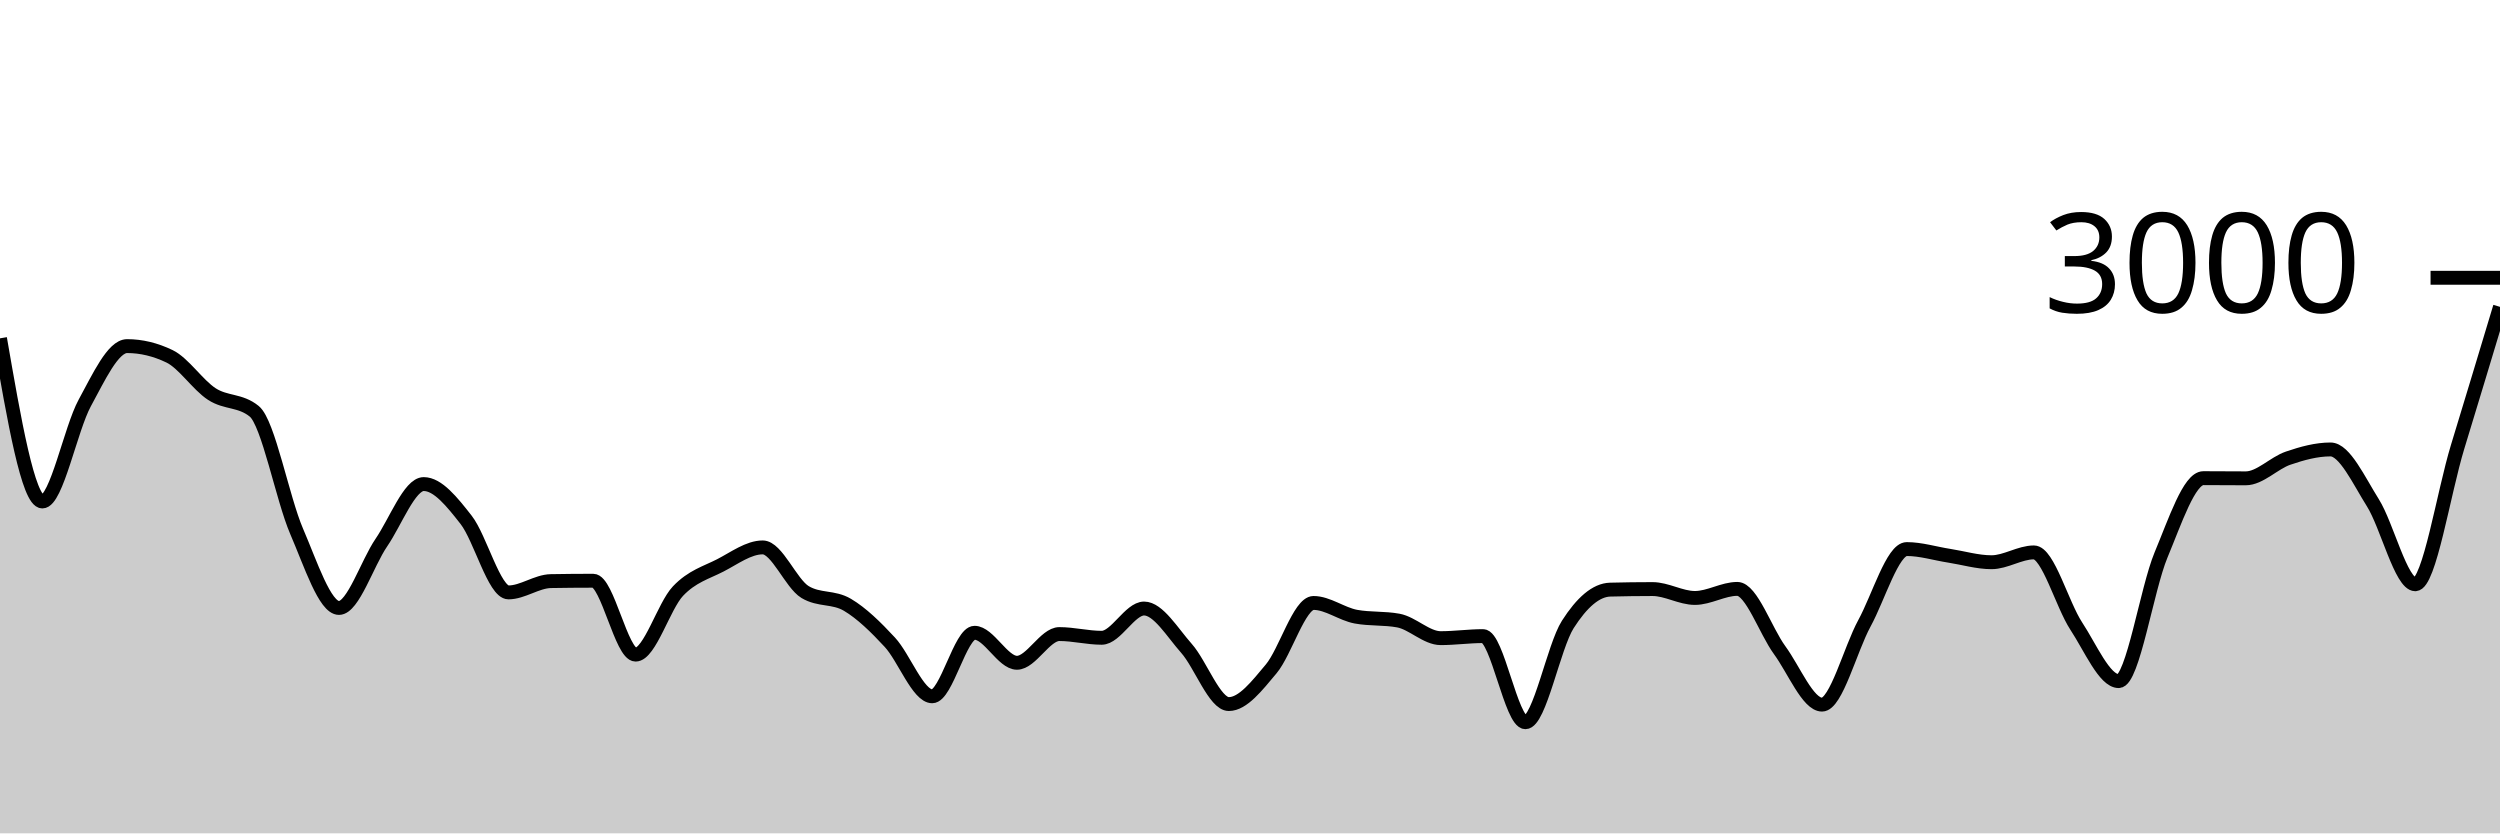
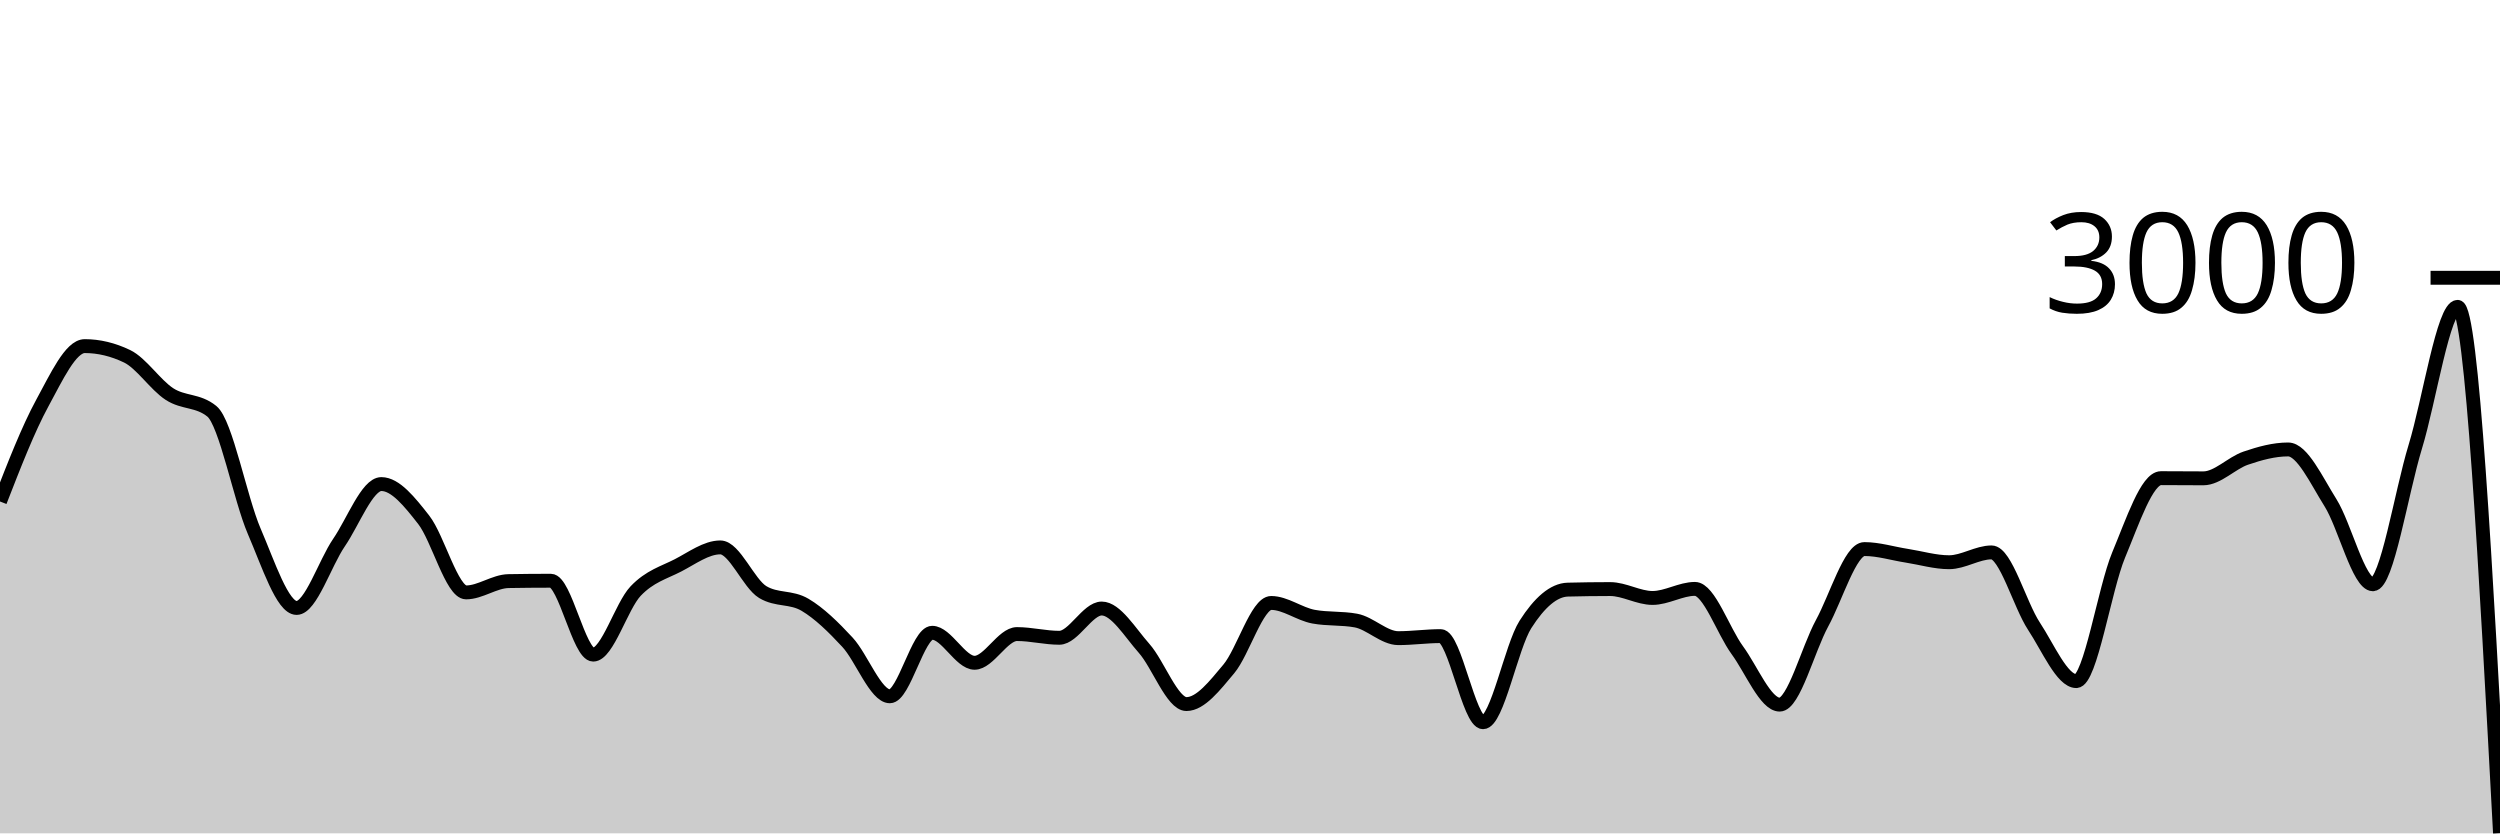
<svg xmlns="http://www.w3.org/2000/svg" viewBox="0 0 180 60">
  <g transform="translate(0,20)">
-     <path class="area" fill="rgba(0, 0, 0, 0.2)" d="M0,4.36C1.017,10.233,2.034,16.107,3.051,16.107C4.068,16.107,5.085,10.878,6.102,9.013C7.119,7.149,8.136,4.92,9.153,4.92C10.169,4.92,11.186,5.164,12.203,5.653C13.22,6.142,14.237,7.713,15.254,8.373C16.271,9.033,17.288,8.787,18.305,9.613C19.322,10.44,20.339,15.893,21.356,18.253C22.373,20.613,23.39,23.773,24.407,23.773C25.424,23.773,26.441,20.553,27.458,19.067C28.475,17.58,29.492,14.853,30.508,14.853C31.525,14.853,32.542,16.127,33.559,17.427C34.576,18.727,35.593,22.653,36.61,22.653C37.627,22.653,38.644,21.858,39.661,21.84C40.678,21.822,41.695,21.813,42.712,21.813C43.729,21.813,44.746,27.133,45.763,27.133C46.78,27.133,47.797,23.631,48.814,22.56C49.831,21.489,50.847,21.231,51.864,20.707C52.881,20.182,53.898,19.413,54.915,19.413C55.932,19.413,56.949,22.013,57.966,22.627C58.983,23.24,60,22.944,61.017,23.547C62.034,24.149,63.051,25.142,64.068,26.24C65.085,27.338,66.102,30.133,67.119,30.133C68.136,30.133,69.153,25.56,70.169,25.56C71.186,25.56,72.203,27.72,73.22,27.72C74.237,27.72,75.254,25.653,76.271,25.653C77.288,25.653,78.305,25.92,79.322,25.92C80.339,25.92,81.356,23.813,82.373,23.813C83.39,23.813,84.407,25.533,85.424,26.68C86.441,27.827,87.458,30.693,88.475,30.693C89.492,30.693,90.508,29.373,91.525,28.16C92.542,26.947,93.559,23.413,94.576,23.413C95.593,23.413,96.61,24.213,97.627,24.4C98.644,24.587,99.661,24.493,100.678,24.68C101.695,24.867,102.712,25.947,103.729,25.947C104.746,25.947,105.763,25.8,106.78,25.8C107.797,25.8,108.814,32,109.831,32C110.847,32,111.864,26.551,112.881,24.96C113.898,23.369,114.915,22.48,115.932,22.453C116.949,22.427,117.966,22.413,118.983,22.413C120,22.413,121.017,23.053,122.034,23.053C123.051,23.053,124.068,22.4,125.085,22.4C126.102,22.4,127.119,25.424,128.136,26.813C129.153,28.202,130.169,30.733,131.186,30.733C132.203,30.733,133.22,26.747,134.237,24.88C135.254,23.013,136.271,19.533,137.288,19.533C138.305,19.533,139.322,19.856,140.339,20.013C141.356,20.171,142.373,20.48,143.39,20.48C144.407,20.48,145.424,19.773,146.441,19.773C147.458,19.773,148.475,23.536,149.492,25.08C150.508,26.624,151.525,29.04,152.542,29.04C153.559,29.04,154.576,22.396,155.593,19.96C156.61,17.524,157.627,14.427,158.644,14.427C159.661,14.427,160.678,14.44,161.695,14.44C162.712,14.44,163.729,13.333,164.746,12.987C165.763,12.64,166.78,12.36,167.797,12.36C168.814,12.36,169.831,14.582,170.847,16.2C171.864,17.818,172.881,22.067,173.898,22.067C174.915,22.067,175.932,15.502,176.949,12.173C177.966,8.844,178.983,5.469,180,2.093L180,40C178.983,40,177.966,40,176.949,40C175.932,40,174.915,40,173.898,40C172.881,40,171.864,40,170.847,40C169.831,40,168.814,40,167.797,40C166.78,40,165.763,40,164.746,40C163.729,40,162.712,40,161.695,40C160.678,40,159.661,40,158.644,40C157.627,40,156.61,40,155.593,40C154.576,40,153.559,40,152.542,40C151.525,40,150.508,40,149.492,40C148.475,40,147.458,40,146.441,40C145.424,40,144.407,40,143.39,40C142.373,40,141.356,40,140.339,40C139.322,40,138.305,40,137.288,40C136.271,40,135.254,40,134.237,40C133.22,40,132.203,40,131.186,40C130.169,40,129.153,40,128.136,40C127.119,40,126.102,40,125.085,40C124.068,40,123.051,40,122.034,40C121.017,40,120,40,118.983,40C117.966,40,116.949,40,115.932,40C114.915,40,113.898,40,112.881,40C111.864,40,110.847,40,109.831,40C108.814,40,107.797,40,106.78,40C105.763,40,104.746,40,103.729,40C102.712,40,101.695,40,100.678,40C99.661,40,98.644,40,97.627,40C96.61,40,95.593,40,94.576,40C93.559,40,92.542,40,91.525,40C90.508,40,89.492,40,88.475,40C87.458,40,86.441,40,85.424,40C84.407,40,83.39,40,82.373,40C81.356,40,80.339,40,79.322,40C78.305,40,77.288,40,76.271,40C75.254,40,74.237,40,73.22,40C72.203,40,71.186,40,70.169,40C69.153,40,68.136,40,67.119,40C66.102,40,65.085,40,64.068,40C63.051,40,62.034,40,61.017,40C60,40,58.983,40,57.966,40C56.949,40,55.932,40,54.915,40C53.898,40,52.881,40,51.864,40C50.847,40,49.831,40,48.814,40C47.797,40,46.78,40,45.763,40C44.746,40,43.729,40,42.712,40C41.695,40,40.678,40,39.661,40C38.644,40,37.627,40,36.61,40C35.593,40,34.576,40,33.559,40C32.542,40,31.525,40,30.508,40C29.492,40,28.475,40,27.458,40C26.441,40,25.424,40,24.407,40C23.39,40,22.373,40,21.356,40C20.339,40,19.322,40,18.305,40C17.288,40,16.271,40,15.254,40C14.237,40,13.22,40,12.203,40C11.186,40,10.169,40,9.153,40C8.136,40,7.119,40,6.102,40C5.085,40,4.068,40,3.051,40C2.034,40,1.017,40,0,40Z" />
-     <path class="line" stroke="black" fill="none" d="M0,4.36C1.017,10.233,2.034,16.107,3.051,16.107C4.068,16.107,5.085,10.878,6.102,9.013C7.119,7.149,8.136,4.92,9.153,4.92C10.169,4.92,11.186,5.164,12.203,5.653C13.22,6.142,14.237,7.713,15.254,8.373C16.271,9.033,17.288,8.787,18.305,9.613C19.322,10.44,20.339,15.893,21.356,18.253C22.373,20.613,23.39,23.773,24.407,23.773C25.424,23.773,26.441,20.553,27.458,19.067C28.475,17.58,29.492,14.853,30.508,14.853C31.525,14.853,32.542,16.127,33.559,17.427C34.576,18.727,35.593,22.653,36.61,22.653C37.627,22.653,38.644,21.858,39.661,21.84C40.678,21.822,41.695,21.813,42.712,21.813C43.729,21.813,44.746,27.133,45.763,27.133C46.78,27.133,47.797,23.631,48.814,22.56C49.831,21.489,50.847,21.231,51.864,20.707C52.881,20.182,53.898,19.413,54.915,19.413C55.932,19.413,56.949,22.013,57.966,22.627C58.983,23.24,60,22.944,61.017,23.547C62.034,24.149,63.051,25.142,64.068,26.24C65.085,27.338,66.102,30.133,67.119,30.133C68.136,30.133,69.153,25.56,70.169,25.56C71.186,25.56,72.203,27.72,73.22,27.72C74.237,27.72,75.254,25.653,76.271,25.653C77.288,25.653,78.305,25.92,79.322,25.92C80.339,25.92,81.356,23.813,82.373,23.813C83.39,23.813,84.407,25.533,85.424,26.68C86.441,27.827,87.458,30.693,88.475,30.693C89.492,30.693,90.508,29.373,91.525,28.16C92.542,26.947,93.559,23.413,94.576,23.413C95.593,23.413,96.61,24.213,97.627,24.4C98.644,24.587,99.661,24.493,100.678,24.68C101.695,24.867,102.712,25.947,103.729,25.947C104.746,25.947,105.763,25.8,106.78,25.8C107.797,25.8,108.814,32,109.831,32C110.847,32,111.864,26.551,112.881,24.96C113.898,23.369,114.915,22.48,115.932,22.453C116.949,22.427,117.966,22.413,118.983,22.413C120,22.413,121.017,23.053,122.034,23.053C123.051,23.053,124.068,22.4,125.085,22.4C126.102,22.4,127.119,25.424,128.136,26.813C129.153,28.202,130.169,30.733,131.186,30.733C132.203,30.733,133.22,26.747,134.237,24.88C135.254,23.013,136.271,19.533,137.288,19.533C138.305,19.533,139.322,19.856,140.339,20.013C141.356,20.171,142.373,20.48,143.39,20.48C144.407,20.48,145.424,19.773,146.441,19.773C147.458,19.773,148.475,23.536,149.492,25.08C150.508,26.624,151.525,29.04,152.542,29.04C153.559,29.04,154.576,22.396,155.593,19.96C156.61,17.524,157.627,14.427,158.644,14.427C159.661,14.427,160.678,14.44,161.695,14.44C162.712,14.44,163.729,13.333,164.746,12.987C165.763,12.64,166.78,12.36,167.797,12.36C168.814,12.36,169.831,14.582,170.847,16.2C171.864,17.818,172.881,22.067,173.898,22.067C174.915,22.067,175.932,15.502,176.949,12.173C177.966,8.844,178.983,5.469,180,2.093" />
+     <path class="area" fill="rgba(0, 0, 0, 0.2)" d="M0,16.107C1.017,13.492,2.034,10.878,3.051,9.013C4.068,7.149,5.085,4.92,6.102,4.92C7.119,4.92,8.136,5.164,9.153,5.653C10.169,6.142,11.186,7.713,12.203,8.373C13.22,9.033,14.237,8.787,15.254,9.613C16.271,10.44,17.288,15.893,18.305,18.253C19.322,20.613,20.339,23.773,21.356,23.773C22.373,23.773,23.39,20.553,24.407,19.067C25.424,17.58,26.441,14.853,27.458,14.853C28.475,14.853,29.492,16.127,30.508,17.427C31.525,18.727,32.542,22.653,33.559,22.653C34.576,22.653,35.593,21.858,36.61,21.84C37.627,21.822,38.644,21.813,39.661,21.813C40.678,21.813,41.695,27.133,42.712,27.133C43.729,27.133,44.746,23.631,45.763,22.56C46.78,21.489,47.797,21.231,48.814,20.707C49.831,20.182,50.847,19.413,51.864,19.413C52.881,19.413,53.898,22.013,54.915,22.627C55.932,23.24,56.949,22.944,57.966,23.547C58.983,24.149,60,25.142,61.017,26.24C62.034,27.338,63.051,30.133,64.068,30.133C65.085,30.133,66.102,25.56,67.119,25.56C68.136,25.56,69.153,27.72,70.169,27.72C71.186,27.72,72.203,25.653,73.22,25.653C74.237,25.653,75.254,25.92,76.271,25.92C77.288,25.92,78.305,23.813,79.322,23.813C80.339,23.813,81.356,25.533,82.373,26.68C83.39,27.827,84.407,30.693,85.424,30.693C86.441,30.693,87.458,29.373,88.475,28.16C89.492,26.947,90.508,23.413,91.525,23.413C92.542,23.413,93.559,24.213,94.576,24.4C95.593,24.587,96.61,24.493,97.627,24.68C98.644,24.867,99.661,25.947,100.678,25.947C101.695,25.947,102.712,25.8,103.729,25.8C104.746,25.8,105.763,32,106.78,32C107.797,32,108.814,26.551,109.831,24.96C110.847,23.369,111.864,22.48,112.881,22.453C113.898,22.427,114.915,22.413,115.932,22.413C116.949,22.413,117.966,23.053,118.983,23.053C120,23.053,121.017,22.4,122.034,22.4C123.051,22.4,124.068,25.424,125.085,26.813C126.102,28.202,127.119,30.733,128.136,30.733C129.153,30.733,130.169,26.747,131.186,24.88C132.203,23.013,133.22,19.533,134.237,19.533C135.254,19.533,136.271,19.856,137.288,20.013C138.305,20.171,139.322,20.48,140.339,20.48C141.356,20.48,142.373,19.773,143.39,19.773C144.407,19.773,145.424,23.536,146.441,25.08C147.458,26.624,148.475,29.04,149.492,29.04C150.508,29.04,151.525,22.396,152.542,19.96C153.559,17.524,154.576,14.427,155.593,14.427C156.61,14.427,157.627,14.44,158.644,14.44C159.661,14.44,160.678,13.333,161.695,12.987C162.712,12.64,163.729,12.36,164.746,12.36C165.763,12.36,166.78,14.582,167.797,16.2C168.814,17.818,169.831,22.067,170.847,22.067C171.864,22.067,172.881,15.502,173.898,12.173C174.915,8.844,175.932,2.093,176.949,2.093C177.966,2.093,178.983,21.04,180,39.987L180,40C178.983,40,177.966,40,176.949,40C175.932,40,174.915,40,173.898,40C172.881,40,171.864,40,170.847,40C169.831,40,168.814,40,167.797,40C166.78,40,165.763,40,164.746,40C163.729,40,162.712,40,161.695,40C160.678,40,159.661,40,158.644,40C157.627,40,156.61,40,155.593,40C154.576,40,153.559,40,152.542,40C151.525,40,150.508,40,149.492,40C148.475,40,147.458,40,146.441,40C145.424,40,144.407,40,143.39,40C142.373,40,141.356,40,140.339,40C139.322,40,138.305,40,137.288,40C136.271,40,135.254,40,134.237,40C133.22,40,132.203,40,131.186,40C130.169,40,129.153,40,128.136,40C127.119,40,126.102,40,125.085,40C124.068,40,123.051,40,122.034,40C121.017,40,120,40,118.983,40C117.966,40,116.949,40,115.932,40C114.915,40,113.898,40,112.881,40C111.864,40,110.847,40,109.831,40C108.814,40,107.797,40,106.78,40C105.763,40,104.746,40,103.729,40C102.712,40,101.695,40,100.678,40C99.661,40,98.644,40,97.627,40C96.61,40,95.593,40,94.576,40C93.559,40,92.542,40,91.525,40C90.508,40,89.492,40,88.475,40C87.458,40,86.441,40,85.424,40C84.407,40,83.39,40,82.373,40C81.356,40,80.339,40,79.322,40C78.305,40,77.288,40,76.271,40C75.254,40,74.237,40,73.22,40C72.203,40,71.186,40,70.169,40C69.153,40,68.136,40,67.119,40C66.102,40,65.085,40,64.068,40C63.051,40,62.034,40,61.017,40C60,40,58.983,40,57.966,40C56.949,40,55.932,40,54.915,40C53.898,40,52.881,40,51.864,40C50.847,40,49.831,40,48.814,40C47.797,40,46.78,40,45.763,40C44.746,40,43.729,40,42.712,40C41.695,40,40.678,40,39.661,40C38.644,40,37.627,40,36.61,40C35.593,40,34.576,40,33.559,40C32.542,40,31.525,40,30.508,40C29.492,40,28.475,40,27.458,40C26.441,40,25.424,40,24.407,40C23.39,40,22.373,40,21.356,40C20.339,40,19.322,40,18.305,40C17.288,40,16.271,40,15.254,40C14.237,40,13.22,40,12.203,40C11.186,40,10.169,40,9.153,40C8.136,40,7.119,40,6.102,40C5.085,40,4.068,40,3.051,40C2.034,40,1.017,40,0,40Z" />
+     <path class="line" stroke="black" fill="none" d="M0,16.107C1.017,13.492,2.034,10.878,3.051,9.013C4.068,7.149,5.085,4.92,6.102,4.92C7.119,4.92,8.136,5.164,9.153,5.653C10.169,6.142,11.186,7.713,12.203,8.373C13.22,9.033,14.237,8.787,15.254,9.613C16.271,10.44,17.288,15.893,18.305,18.253C19.322,20.613,20.339,23.773,21.356,23.773C22.373,23.773,23.39,20.553,24.407,19.067C25.424,17.58,26.441,14.853,27.458,14.853C28.475,14.853,29.492,16.127,30.508,17.427C31.525,18.727,32.542,22.653,33.559,22.653C34.576,22.653,35.593,21.858,36.61,21.84C37.627,21.822,38.644,21.813,39.661,21.813C40.678,21.813,41.695,27.133,42.712,27.133C43.729,27.133,44.746,23.631,45.763,22.56C46.78,21.489,47.797,21.231,48.814,20.707C49.831,20.182,50.847,19.413,51.864,19.413C52.881,19.413,53.898,22.013,54.915,22.627C55.932,23.24,56.949,22.944,57.966,23.547C58.983,24.149,60,25.142,61.017,26.24C62.034,27.338,63.051,30.133,64.068,30.133C65.085,30.133,66.102,25.56,67.119,25.56C68.136,25.56,69.153,27.72,70.169,27.72C71.186,27.72,72.203,25.653,73.22,25.653C74.237,25.653,75.254,25.92,76.271,25.92C77.288,25.92,78.305,23.813,79.322,23.813C80.339,23.813,81.356,25.533,82.373,26.68C83.39,27.827,84.407,30.693,85.424,30.693C86.441,30.693,87.458,29.373,88.475,28.16C89.492,26.947,90.508,23.413,91.525,23.413C92.542,23.413,93.559,24.213,94.576,24.4C95.593,24.587,96.61,24.493,97.627,24.68C98.644,24.867,99.661,25.947,100.678,25.947C101.695,25.947,102.712,25.8,103.729,25.8C104.746,25.8,105.763,32,106.78,32C107.797,32,108.814,26.551,109.831,24.96C110.847,23.369,111.864,22.48,112.881,22.453C113.898,22.427,114.915,22.413,115.932,22.413C116.949,22.413,117.966,23.053,118.983,23.053C120,23.053,121.017,22.4,122.034,22.4C123.051,22.4,124.068,25.424,125.085,26.813C126.102,28.202,127.119,30.733,128.136,30.733C129.153,30.733,130.169,26.747,131.186,24.88C132.203,23.013,133.22,19.533,134.237,19.533C135.254,19.533,136.271,19.856,137.288,20.013C138.305,20.171,139.322,20.48,140.339,20.48C141.356,20.48,142.373,19.773,143.39,19.773C144.407,19.773,145.424,23.536,146.441,25.08C147.458,26.624,148.475,29.04,149.492,29.04C150.508,29.04,151.525,22.396,152.542,19.96C153.559,17.524,154.576,14.427,155.593,14.427C156.61,14.427,157.627,14.44,158.644,14.44C159.661,14.44,160.678,13.333,161.695,12.987C162.712,12.64,163.729,12.36,164.746,12.36C165.763,12.36,166.78,14.582,167.797,16.2C168.814,17.818,169.831,22.067,170.847,22.067C171.864,22.067,172.881,15.502,173.898,12.173C174.915,8.844,175.932,2.093,176.949,2.093C177.966,2.093,178.983,21.04,180,39.987" />
    <path class="axis-ceiling" stroke-width="1" stroke="black" fill="none" d="M175,0L180,0" />
    <text class="axis-ceiling-label" font-family="sans-serif" text-anchor="end" font-size="10px" x="170" y="2.5">3000</text>
  </g>
</svg>
